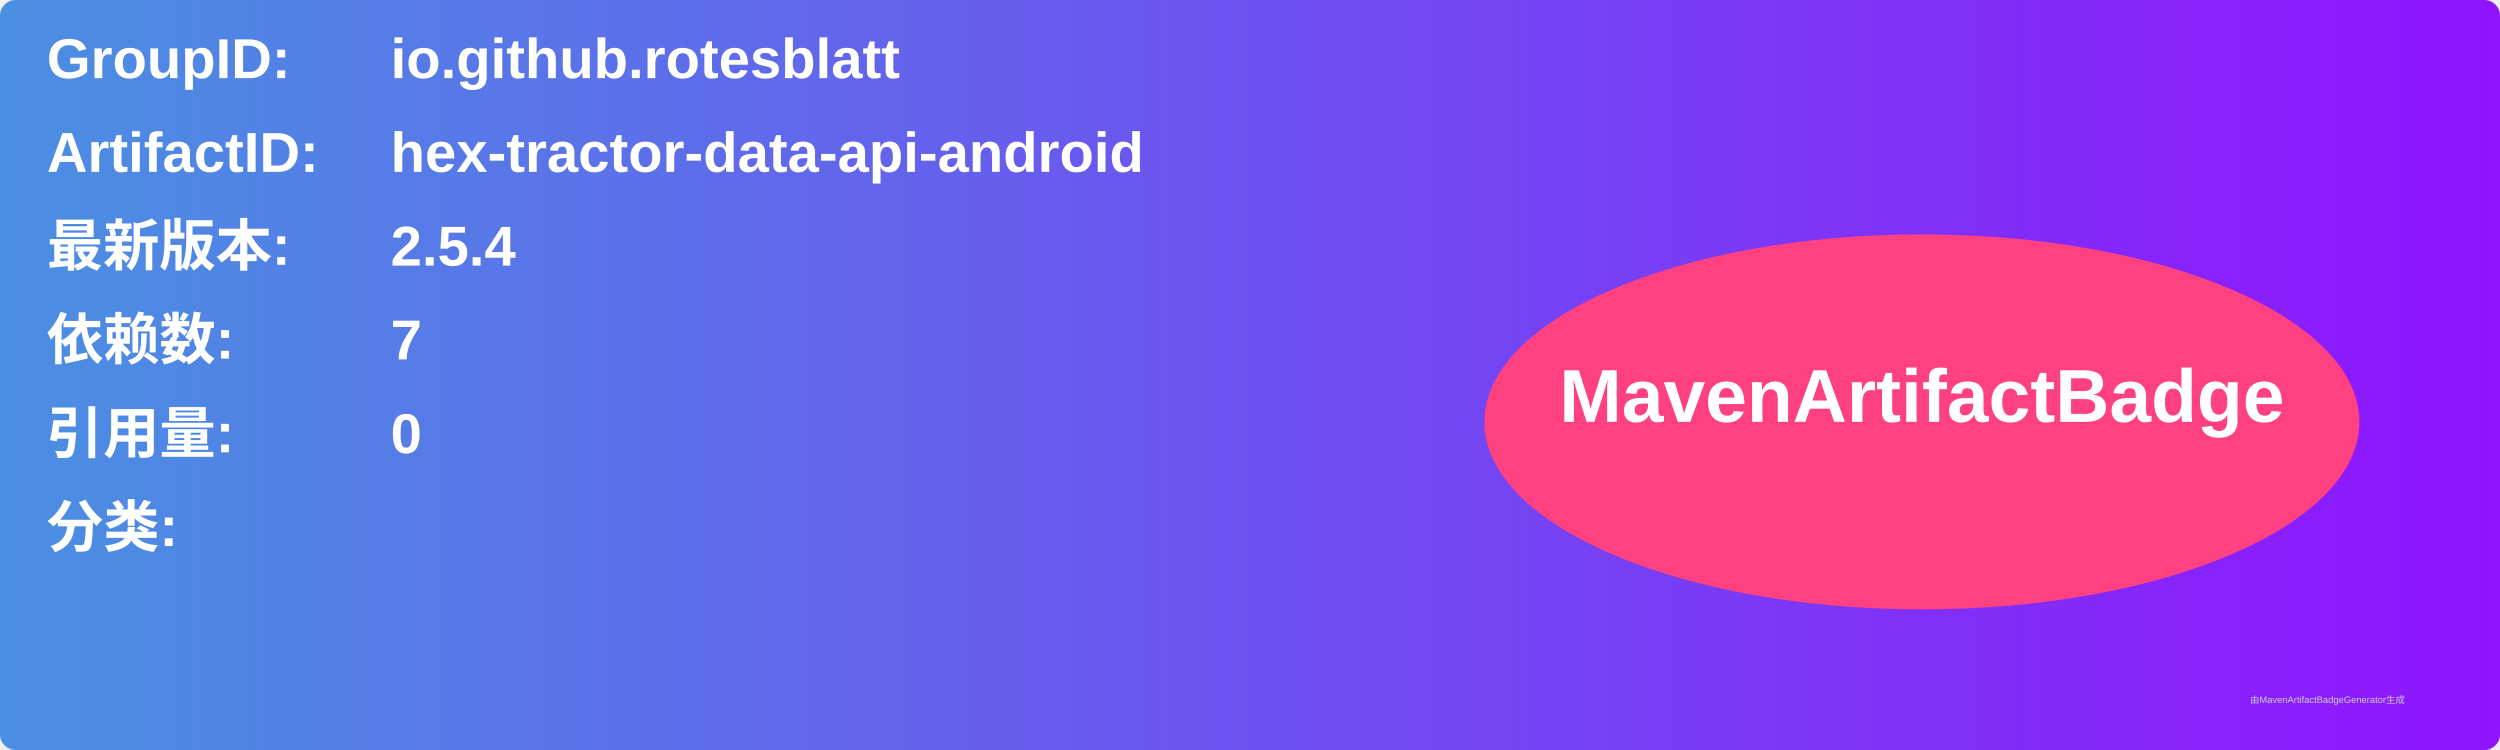
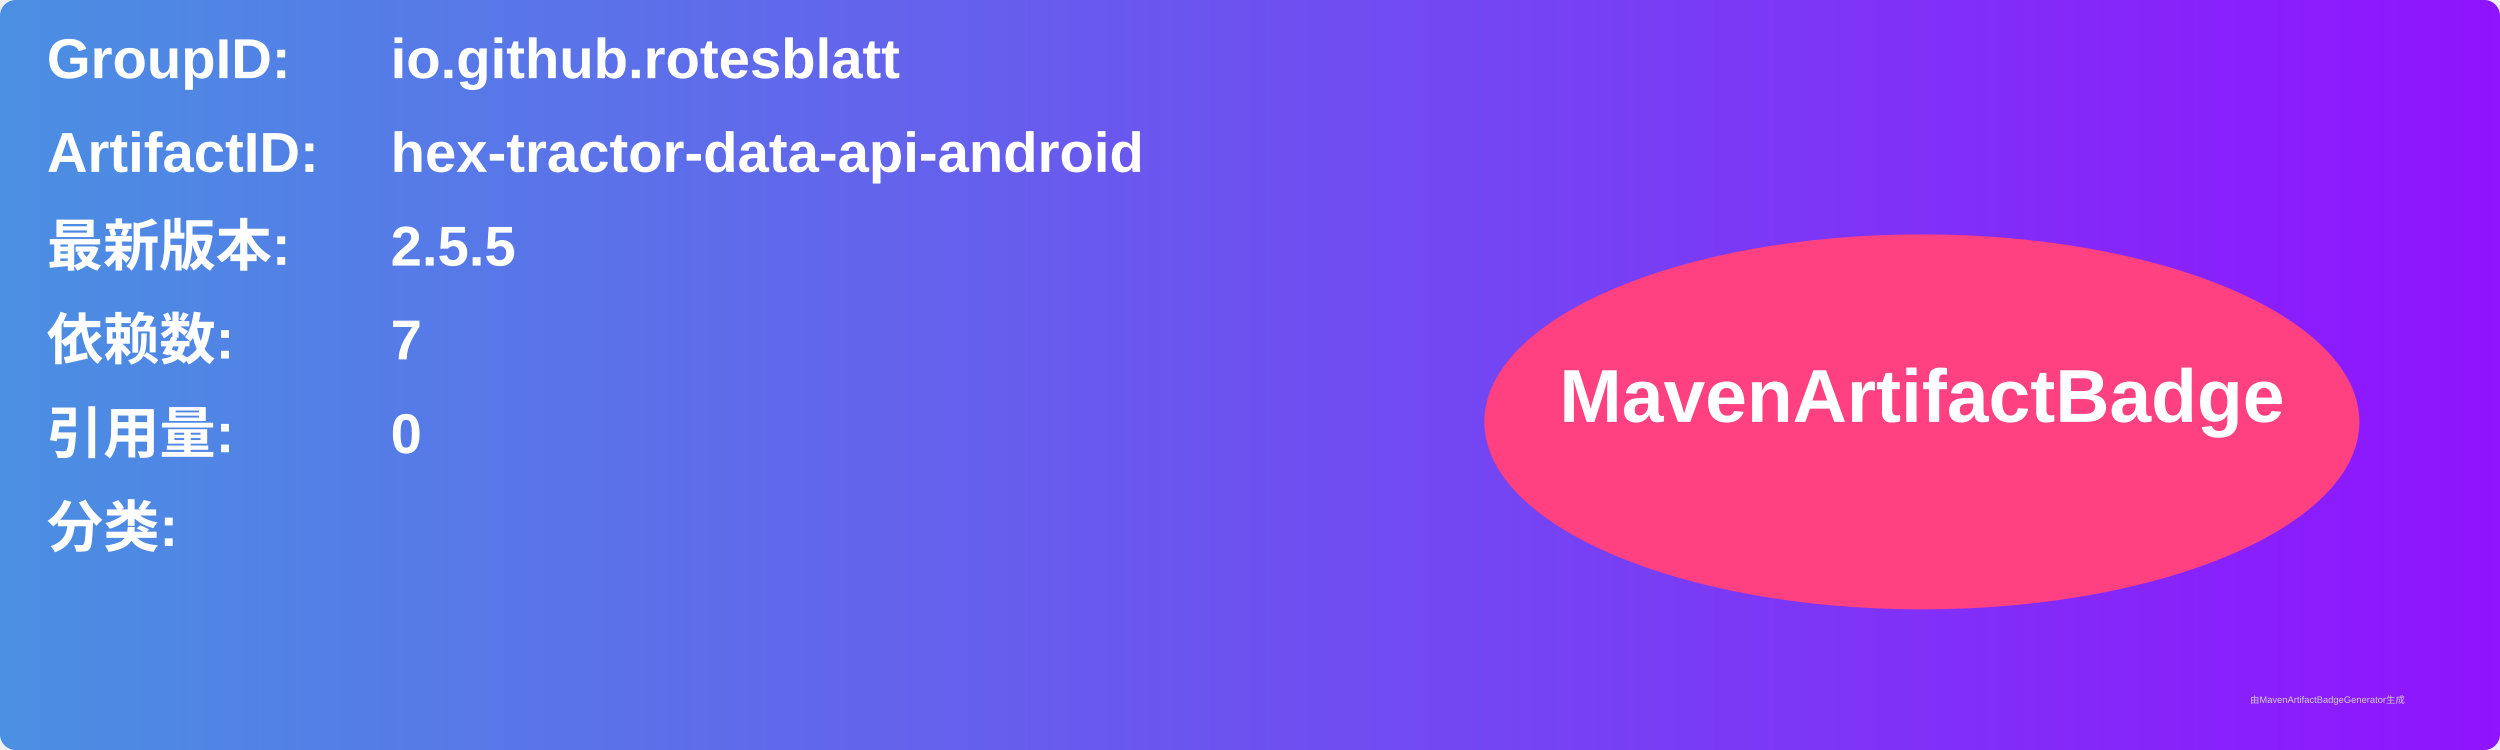
<svg xmlns="http://www.w3.org/2000/svg" width="800" height="240" viewBox="0 0 800 240">
  <linearGradient id="grad" x1="0%" y1="0%" x2="100%" y2="0%">
    <stop offset="0%" stop-color="#4a90e2" />
    <stop offset="100%" stop-color="#9013fe" />
  </linearGradient>
  <rect width="100%" height="100%" rx="5" ry="5" fill="url(#grad)" />
  <g transform="translate(15, 15)">
    <text x="0" y="10" font-family="Arial" font-size="18" fill="white" font-weight="bold" width="260">GroupID:</text>
    <text x="110" y="10" font-family="Arial" font-size="18" fill="white" font-weight="bold" width="460">io.github.rotesblatt</text>
    <text x="0" y="40" font-family="Arial" font-size="18" fill="white" font-weight="bold" width="260">ArtifactID:</text>
    <text x="110" y="40" font-family="Arial" font-size="18" fill="white" font-weight="bold" width="460">hex-tractor-data-api-android</text>
    <text x="0" y="70" font-family="Arial" font-size="18" fill="white" font-weight="bold">最新版本:</text>
    <text x="110" y="70" font-family="Arial" font-size="18" fill="white" font-weight="bold">
-       <tspan font-weight="bold">2.5.4</tspan>
+       <tspan font-weight="bold">2.5.5</tspan>
    </text>
    <text x="0" y="100" font-family="Arial" font-size="18" fill="white" font-weight="bold">依赖数: </text>
    <text x="110" y="100" font-family="Arial" font-size="18" fill="white">
      <tspan font-weight="bold">7</tspan>
    </text>
    <text x="0" y="130" font-family="Arial" font-size="18" fill="white" font-weight="bold">引用量: </text>
    <text x="110" y="130" font-family="Arial" font-size="18" fill="white">
      <tspan font-weight="bold">0</tspan>
    </text>
    <text x="0" y="160" font-family="Arial" font-size="18" fill="white" font-weight="bold">分类:</text>
    <text x="10" y="190" font-family="Arial" font-size="10" fill="white">
      <tspan font-weight="bold" />
    </text>
    <ellipse cx="600" cy="120" rx="140" ry="60" fill="#ff4081" />
    <text x="600" y="120" text-anchor="middle" font-family="Arial" font-size="24" fill="white" font-weight="bold">MavenArtifactBadge</text>
  </g>
  <text x="720" y="225" font-family="Arial" font-size="3" fill="#d0d0d0">由MavenArtifactBadgeGenerator生成</text>
</svg>
